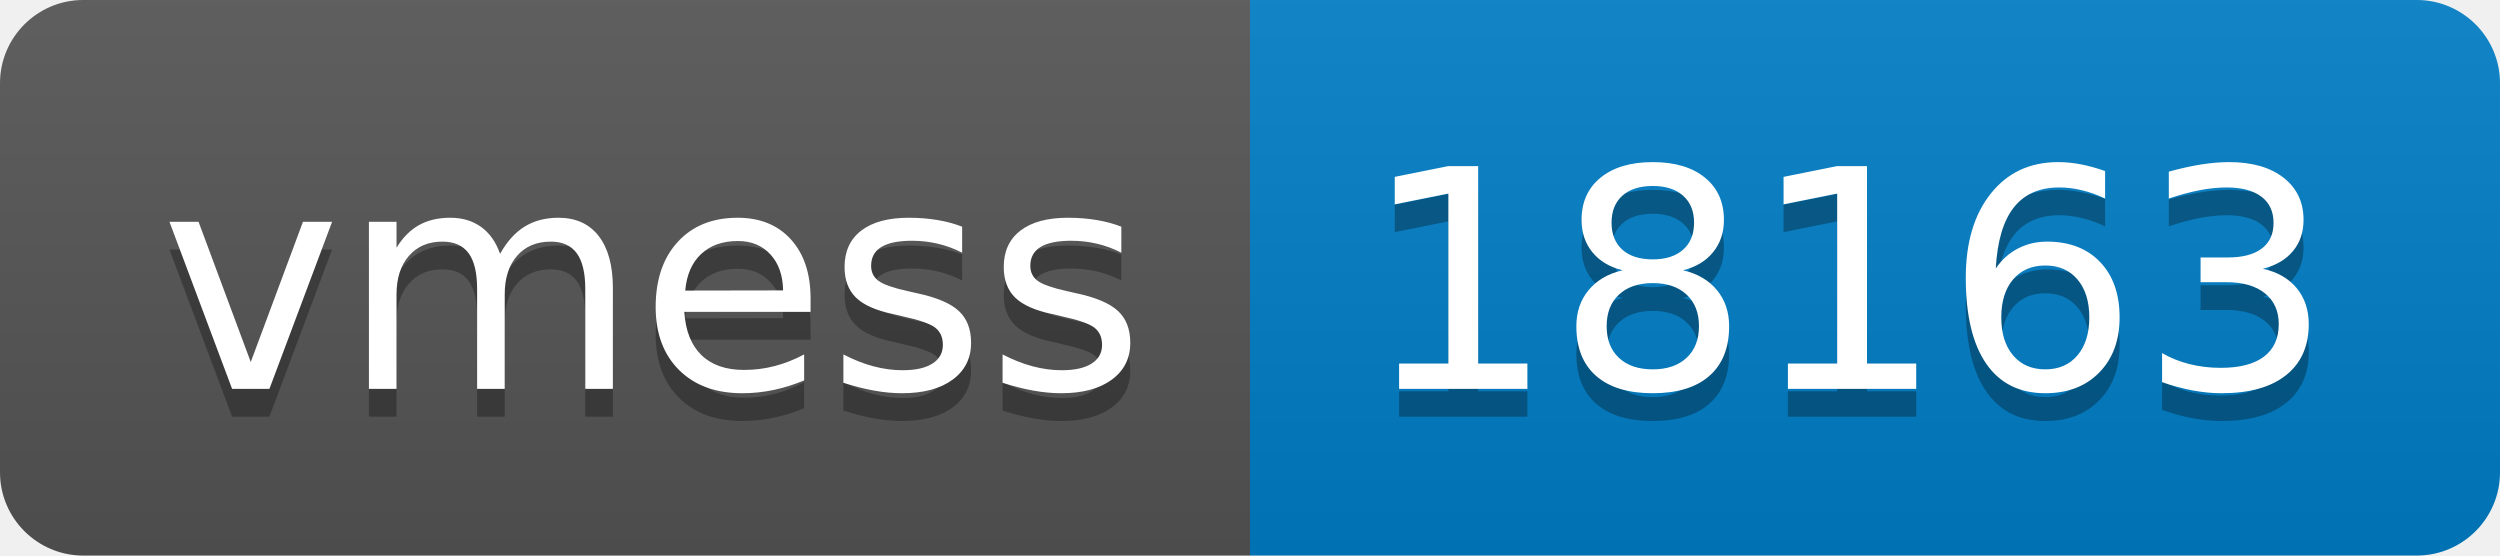
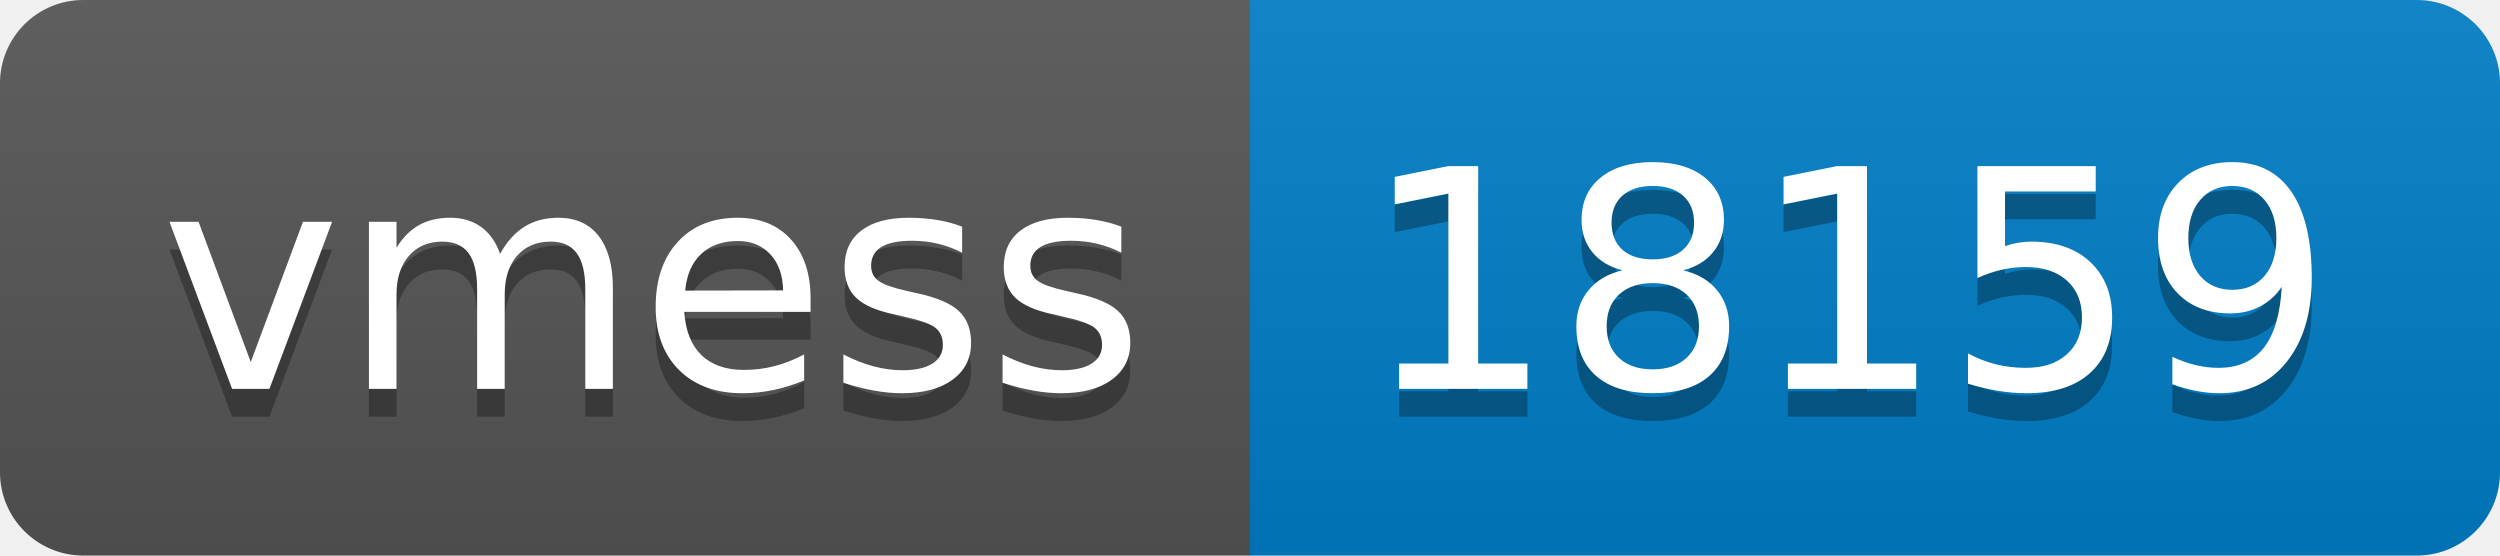
- <svg xmlns="http://www.w3.org/2000/svg" width="90" height="20" role="img" aria-label="vmess: 18163">
+ <svg xmlns="http://www.w3.org/2000/svg" width="90" height="20" role="img" aria-label="vmess: 18159">
  <linearGradient id="s" x2="0" y2="100%">
    <stop offset="0" stop-color="#bbb" stop-opacity=".1" />
    <stop offset="1" stop-opacity=".1" />
  </linearGradient>
  <clipPath id="r">
    <rect width="90" height="20" rx="3" fill="#fff" />
  </clipPath>
  <g clip-path="url(#r)">
    <rect width="45" height="20" fill="#555" />
    <rect x="45" width="45" height="20" fill="#007ec6" />
    <rect width="90" height="20" fill="url(#s)" />
  </g>
  <g fill="#fff" text-anchor="middle" font-family="Verdana,Geneva,DejaVu Sans,sans-serif" text-rendering="geometricPrecision" font-size="110">
    <text aria-hidden="true" x="235" y="150" fill="#010101" fill-opacity=".3" transform="scale(.1)" textLength="350">vmess</text>
    <text x="235" y="140" transform="scale(.1)" fill="#fff" textLength="350">vmess</text>
-     <text aria-hidden="true" x="665" y="150" fill="#010101" fill-opacity=".3" transform="scale(.1)" textLength="350">18163</text>
-     <text x="665" y="140" transform="scale(.1)" fill="#fff" textLength="350">18163</text>
+     <text aria-hidden="true" x="665" y="150" fill="#010101" fill-opacity=".3" transform="scale(.1)" textLength="350">18159</text>
+     <text x="665" y="140" transform="scale(.1)" fill="#fff" textLength="350">18159</text>
  </g>
</svg>
